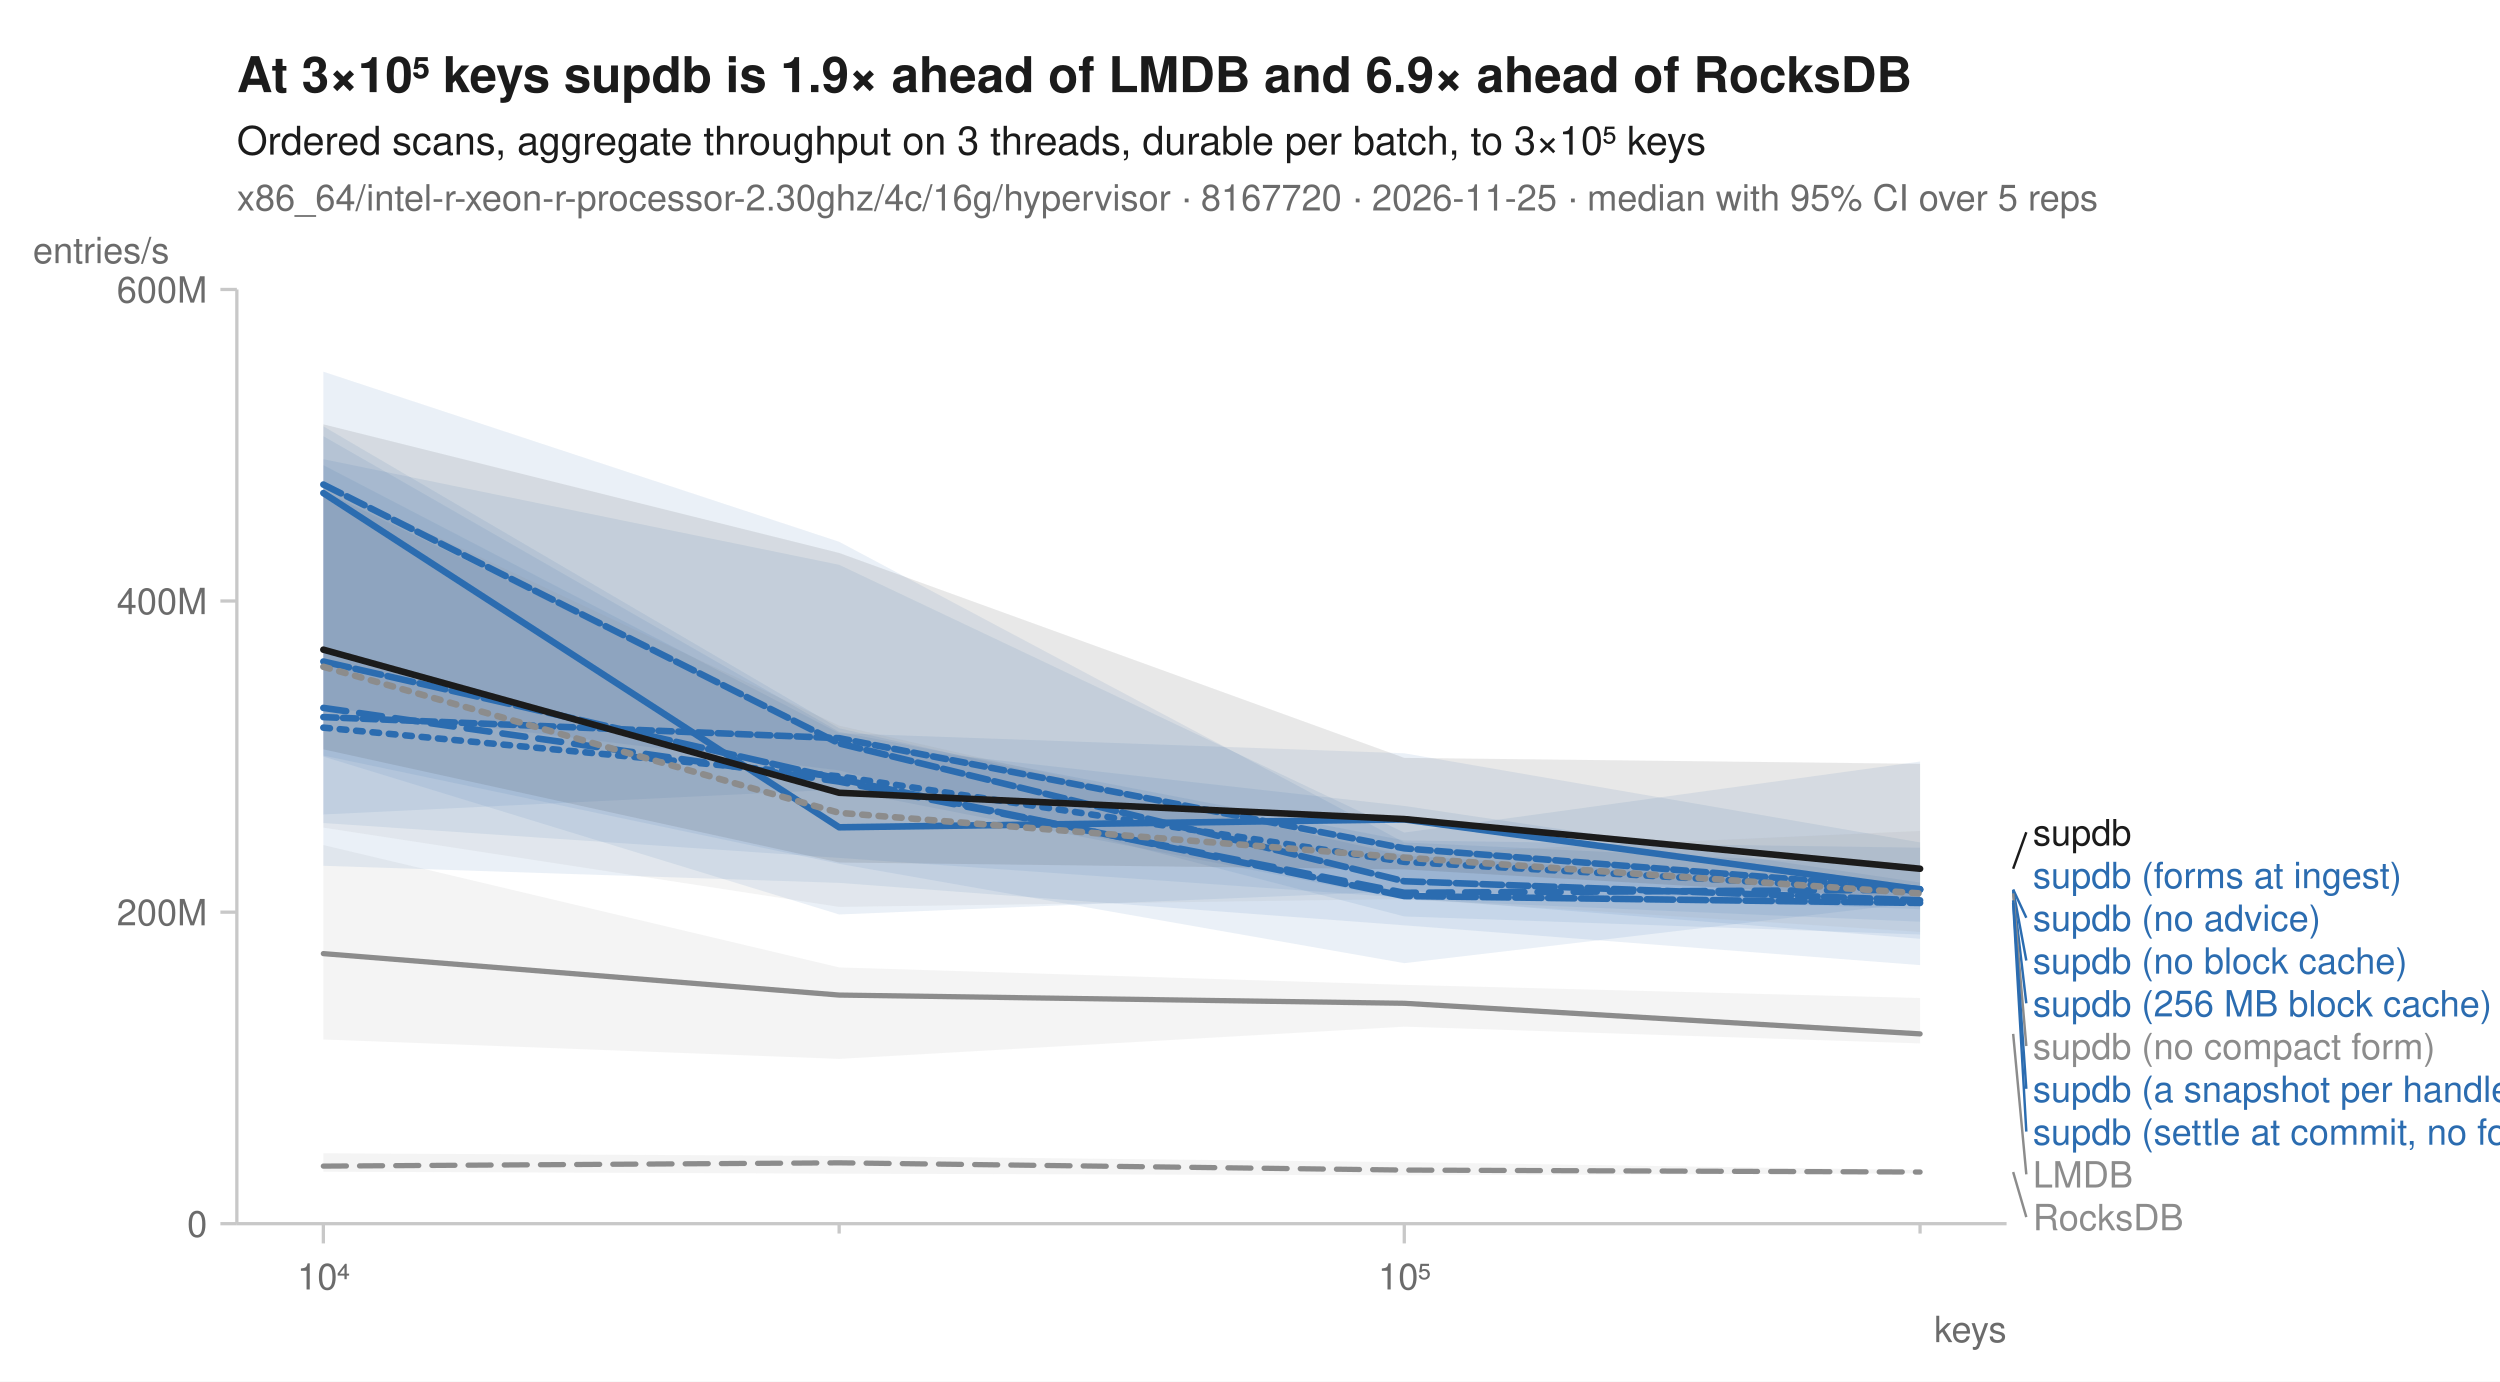
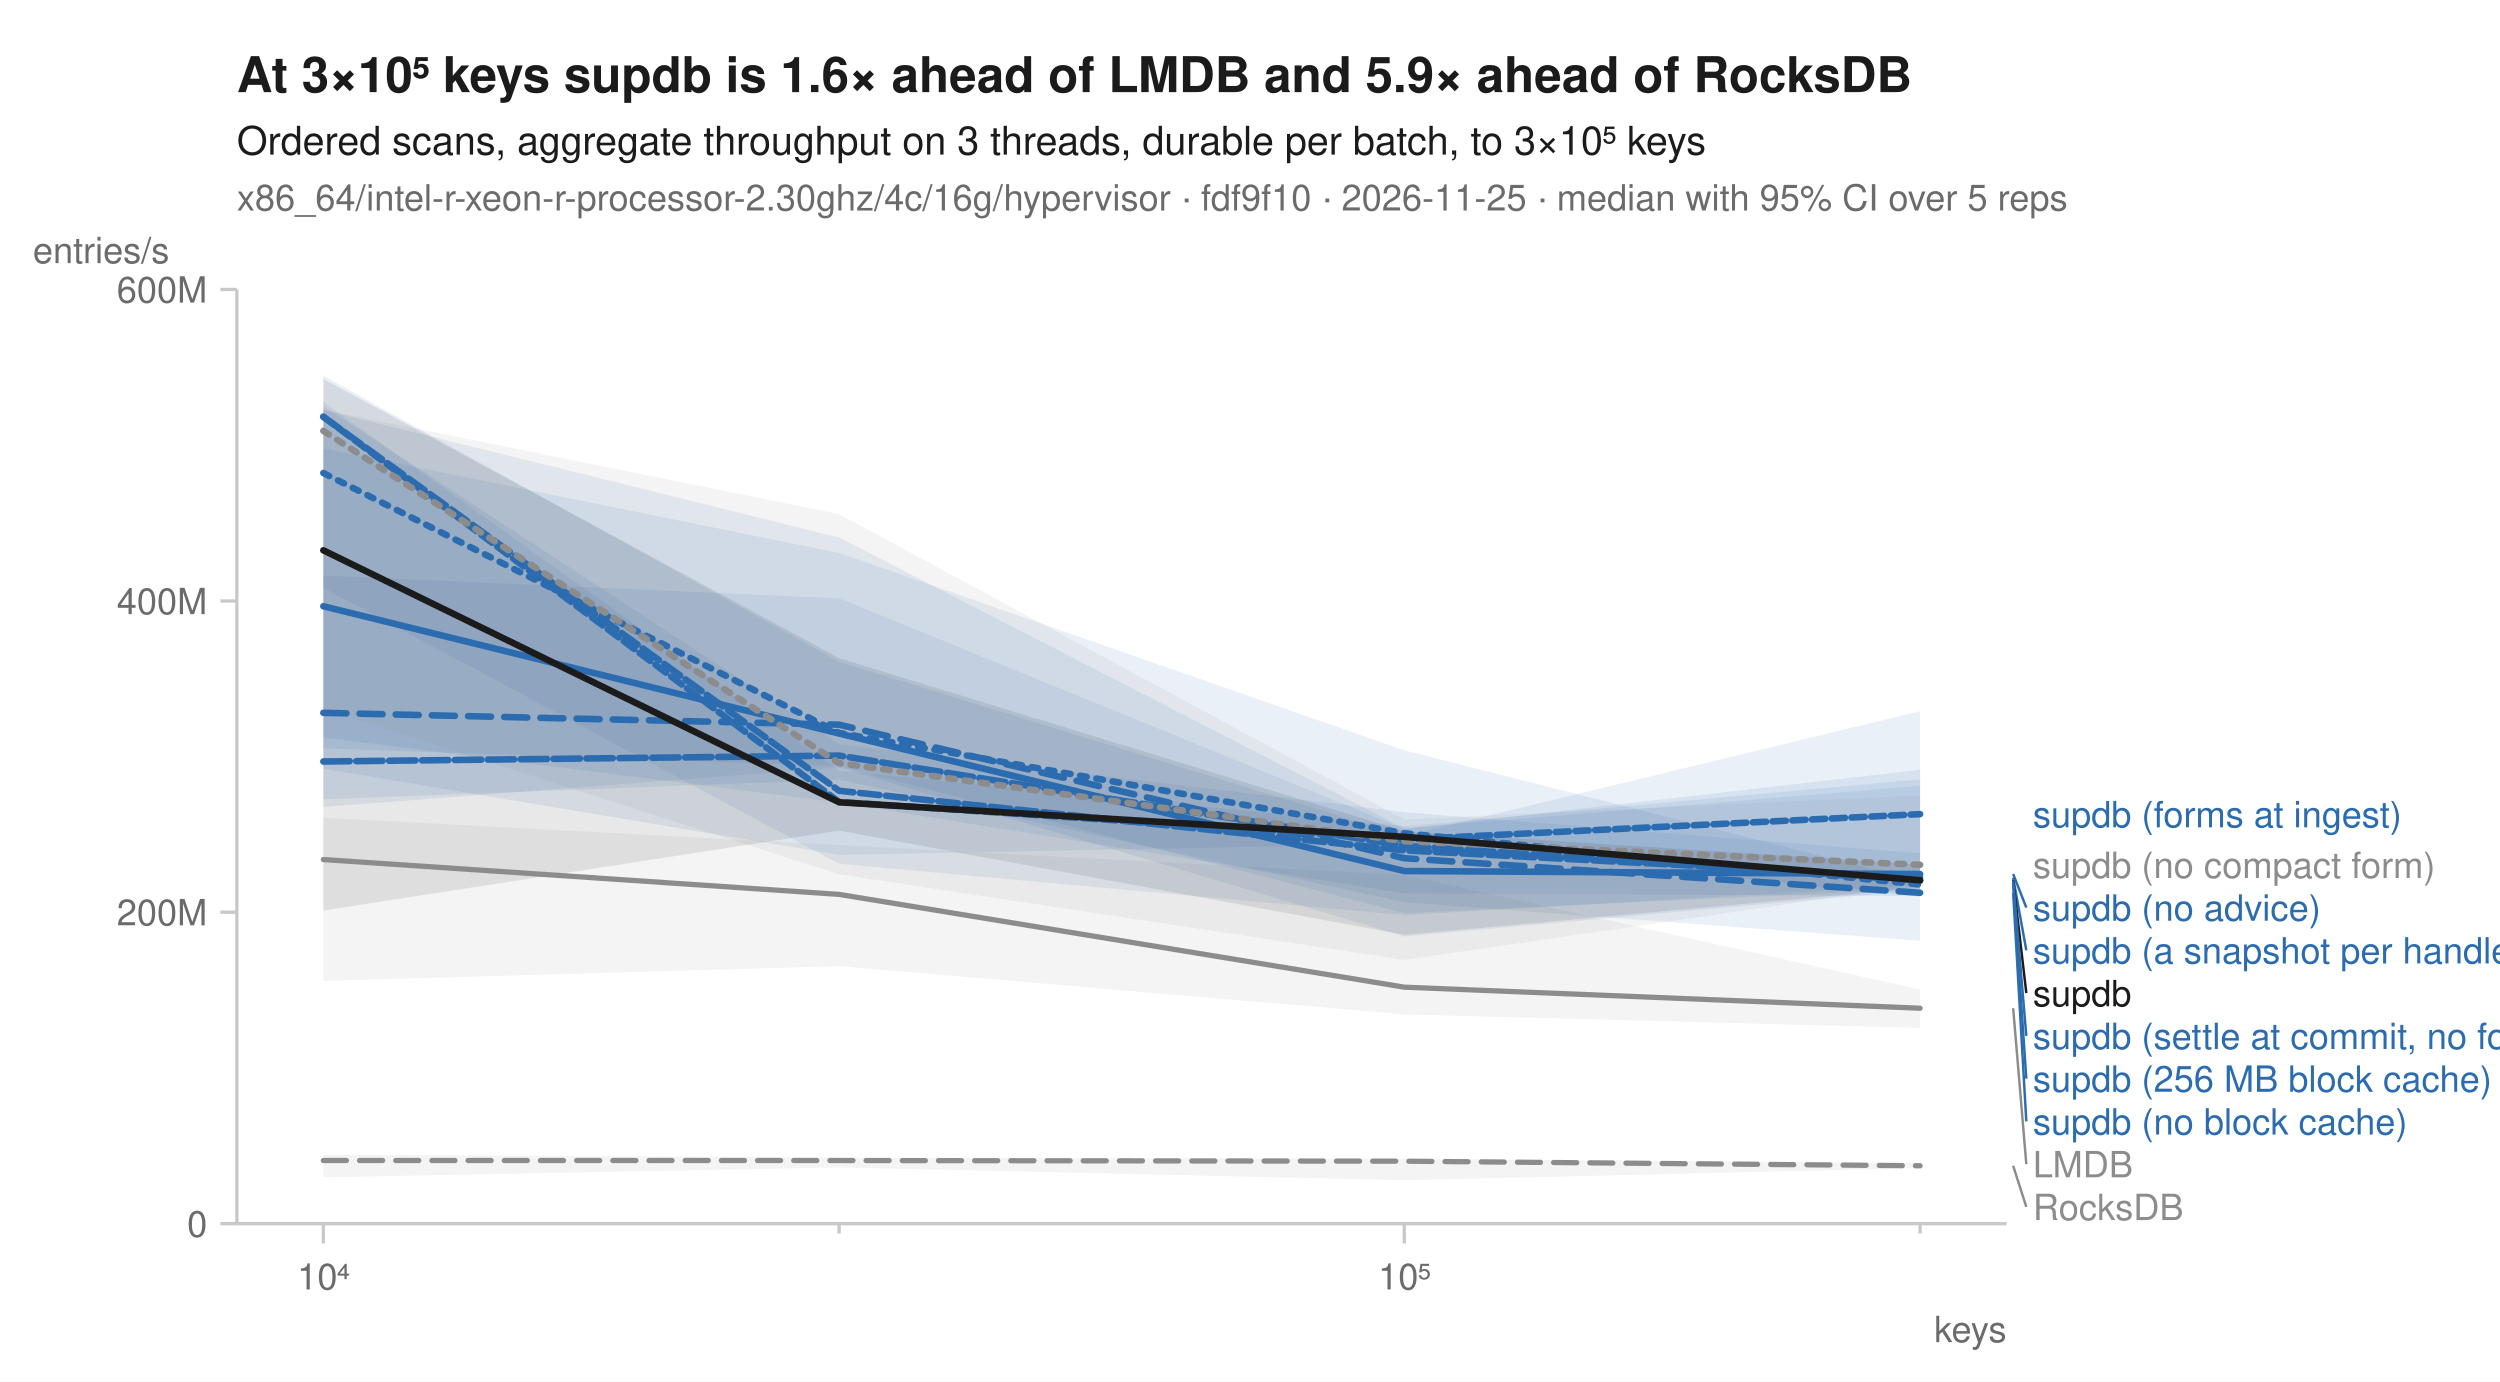
<svg xmlns="http://www.w3.org/2000/svg" width="760" height="420" viewBox="0 0 760 420" font-family="-apple-system, BlinkMacSystemFont, 'Segoe UI', Helvetica, Arial, sans-serif" fill="#1b1b1b">
  <rect width="760" height="420" fill="white" />
-   <text x="72" y="28" font-size="15" font-weight="600">At 3×10⁵ keys supdb is 1.9× ahead of LMDB and 6.9× ahead of RocksDB</text>
+   <text x="72" y="28" font-size="15" font-weight="600">At 3×10⁵ keys supdb is 1.6× ahead of LMDB and 5.9× ahead of RocksDB</text>
  <text x="72" y="47" font-size="12">Ordered scans, aggregate throughput on 3 threads, durable per batch, to 3×10⁵ keys</text>
-   <text x="72" y="64" font-size="11" fill="#6b6b6b">x86_64/intel-r-xeon-r-processor-2.30ghz/4c/16g/hypervisor · 8167720 · 2026-11-25 · median with 95% CI over 5 reps</text>
+   <text x="72" y="64" font-size="11" fill="#6b6b6b">x86_64/intel-r-xeon-r-processor-2.30ghz/4c/16g/hypervisor · fdf9f10 · 2026-11-25 · median with 95% CI over 5 reps</text>
  <line x1="72" y1="372" x2="610" y2="372" stroke="#c8c8c8" stroke-width="1" />
  <line x1="72" y1="88" x2="72" y2="372" stroke="#c8c8c8" stroke-width="1" />
  <line x1="98.3" y1="372" x2="98.3" y2="378" stroke="#c8c8c8" stroke-width="1" />
  <text x="98.3" y="392" font-size="11" text-anchor="middle" fill="#6b6b6b">10⁴</text>
  <line x1="255.1" y1="372" x2="255.1" y2="375" stroke="#c8c8c8" stroke-width="1" />
  <line x1="426.9" y1="372" x2="426.9" y2="378" stroke="#c8c8c8" stroke-width="1" />
  <text x="426.9" y="392" font-size="11" text-anchor="middle" fill="#6b6b6b">10⁵</text>
  <line x1="583.7" y1="372" x2="583.7" y2="375" stroke="#c8c8c8" stroke-width="1" />
  <text x="610" y="408" font-size="11" text-anchor="end" fill="#6b6b6b">keys</text>
  <line x1="67" y1="372.0" x2="72" y2="372.0" stroke="#c8c8c8" stroke-width="1" />
  <text x="63" y="376.0" font-size="11" text-anchor="end" fill="#6b6b6b">0</text>
  <line x1="67" y1="277.3" x2="72" y2="277.3" stroke="#c8c8c8" stroke-width="1" />
  <text x="63" y="281.3" font-size="11" text-anchor="end" fill="#6b6b6b">200M</text>
  <line x1="67" y1="182.7" x2="72" y2="182.7" stroke="#c8c8c8" stroke-width="1" />
  <text x="63" y="186.7" font-size="11" text-anchor="end" fill="#6b6b6b">400M</text>
  <line x1="67" y1="88.0" x2="72" y2="88.0" stroke="#c8c8c8" stroke-width="1" />
  <text x="63" y="92.0" font-size="11" text-anchor="end" fill="#6b6b6b">600M</text>
  <text x="10" y="80" font-size="11" text-anchor="start" fill="#6b6b6b">entries/s</text>
-   <path d="M98.3,350.6 L255.1,351.4 L426.9,353.3 L583.7,355.7 L583.7,356.7 L426.9,357.3 L255.1,356.8 L98.3,356.2 Z" fill="#8c8c8c" fill-opacity="0.10" />
-   <path d="M98.3,256.9 L255.1,294.1 L426.9,299.4 L583.7,303.4 L583.7,317.2 L426.9,312.1 L255.1,321.9 L98.3,316.0 Z" fill="#8c8c8c" fill-opacity="0.10" />
-   <path d="M98.3,149.2 L255.1,225.7 L426.9,245.0 L583.7,268.3 L583.7,280.2 L426.9,273.5 L255.1,240.0 L98.3,247.6 Z" fill="#2b6cb0" fill-opacity="0.10" />
-   <path d="M98.3,113.0 L255.1,164.7 L426.9,256.1 L583.7,263.5 L583.7,285.4 L426.9,272.9 L255.1,260.8 L98.3,250.2 Z" fill="#2b6cb0" fill-opacity="0.10" />
-   <path d="M98.3,141.4 L255.1,222.9 L426.9,229.0 L583.7,256.1 L583.7,276.4 L426.9,270.9 L255.1,278.0 L98.3,230.0 Z" fill="#2b6cb0" fill-opacity="0.10" />
-   <path d="M98.3,132.6 L255.1,222.5 L426.9,255.5 L583.7,257.7 L583.7,284.1 L426.9,278.6 L255.1,234.2 L98.3,215.0 Z" fill="#2b6cb0" fill-opacity="0.10" />
-   <path d="M98.3,129.6 L255.1,221.4 L426.9,260.1 L583.7,269.9 L583.7,293.4 L426.9,281.3 L255.1,268.4 L98.3,263.2 Z" fill="#2b6cb0" fill-opacity="0.10" />
-   <path d="M98.3,139.6 L255.1,171.7 L426.9,253.1 L583.7,231.5 L583.7,274.3 L426.9,292.8 L255.1,262.6 L98.3,229.7 Z" fill="#2b6cb0" fill-opacity="0.10" />
-   <path d="M98.3,147.0 L255.1,220.6 L426.9,259.6 L583.7,252.6 L583.7,283.3 L426.9,273.3 L255.1,275.7 L98.3,251.6 Z" fill="#8c8c8c" fill-opacity="0.10" />
-   <path d="M98.3,129.0 L255.1,168.1 L426.9,230.4 L583.7,232.2 L583.7,273.4 L426.9,264.3 L255.1,262.2 L98.3,227.8 Z" fill="#1b1b1b" fill-opacity="0.10" />
-   <path d="M98.3,354.5 L255.1,353.5 L426.9,355.7 L583.7,356.3 " fill="none" stroke="#8c8c8c" stroke-width="1.6" stroke-linejoin="round" stroke-linecap="round" stroke-dasharray="7,4" />
-   <path d="M98.3,289.9 L255.1,302.5 L426.9,305.0 L583.7,314.3 " fill="none" stroke="#8c8c8c" stroke-width="1.6" stroke-linejoin="round" stroke-linecap="round" />
-   <path d="M98.3,221.2 L255.1,236.0 L426.9,262.0 L583.7,270.9 " fill="none" stroke="#2b6cb0" stroke-width="2" stroke-linejoin="round" stroke-linecap="round" stroke-dasharray="2,3" />
-   <path d="M98.3,215.2 L255.1,237.6 L426.9,271.4 L583.7,270.5 " fill="none" stroke="#2b6cb0" stroke-width="2" stroke-linejoin="round" stroke-linecap="round" stroke-dasharray="7,4" />
-   <path d="M98.3,149.9 L255.1,251.5 L426.9,249.1 L583.7,270.4 " fill="none" stroke="#2b6cb0" stroke-width="2" stroke-linejoin="round" stroke-linecap="round" />
-   <path d="M98.3,147.3 L255.1,226.0 L426.9,267.9 L583.7,273.7 " fill="none" stroke="#2b6cb0" stroke-width="2" stroke-linejoin="round" stroke-linecap="round" stroke-dasharray="6,2" />
-   <path d="M98.3,201.1 L255.1,236.8 L426.9,272.4 L583.7,274.5 " fill="none" stroke="#2b6cb0" stroke-width="2" stroke-linejoin="round" stroke-linecap="round" stroke-dasharray="8,2" />
-   <path d="M98.3,218.0 L255.1,224.4 L426.9,257.9 L583.7,270.3 " fill="none" stroke="#2b6cb0" stroke-width="2" stroke-linejoin="round" stroke-linecap="round" stroke-dasharray="4,2" />
-   <path d="M98.3,202.7 L255.1,247.1 L426.9,260.7 L583.7,271.6 " fill="none" stroke="#8c8c8c" stroke-width="2" stroke-linejoin="round" stroke-linecap="round" stroke-dasharray="2,3" />
-   <path d="M98.3,197.5 L255.1,241.0 L426.9,249.0 L583.7,264.1 " fill="none" stroke="#1b1b1b" stroke-width="2" stroke-linejoin="round" stroke-linecap="round" />
-   <line x1="612.0" y1="264.1" x2="616.0" y2="253.0" stroke="#1b1b1b" stroke-width="0.75" />
-   <text x="618.0" y="257.0" font-size="11" fill="#1b1b1b">supdb</text>
-   <text x="618.0" y="270.0" font-size="11" fill="#2b6cb0">supdb (forms at ingest)</text>
-   <line x1="612.0" y1="270.4" x2="616.0" y2="279.0" stroke="#2b6cb0" stroke-width="0.75" />
-   <text x="618.0" y="283.0" font-size="11" fill="#2b6cb0">supdb (no advice)</text>
-   <line x1="612.0" y1="270.5" x2="616.0" y2="292.0" stroke="#2b6cb0" stroke-width="0.75" />
-   <text x="618.0" y="296.0" font-size="11" fill="#2b6cb0">supdb (no block cache)</text>
-   <line x1="612.0" y1="270.9" x2="616.0" y2="305.0" stroke="#2b6cb0" stroke-width="0.75" />
-   <text x="618.0" y="309.0" font-size="11" fill="#2b6cb0">supdb (256 MB block cache)</text>
-   <line x1="612.0" y1="271.6" x2="616.0" y2="318.0" stroke="#8c8c8c" stroke-width="0.75" />
-   <text x="618.0" y="322.0" font-size="11" fill="#8c8c8c">supdb (no compact form)</text>
-   <line x1="612.0" y1="273.7" x2="616.0" y2="331.0" stroke="#2b6cb0" stroke-width="0.75" />
-   <text x="618.0" y="335.0" font-size="11" fill="#2b6cb0">supdb (a snapshot per handle)</text>
-   <line x1="612.0" y1="274.5" x2="616.0" y2="344.0" stroke="#2b6cb0" stroke-width="0.75" />
-   <text x="618.0" y="348.0" font-size="11" fill="#2b6cb0">supdb (settle at commit, no forms)</text>
-   <line x1="612.0" y1="314.3" x2="616.0" y2="357.0" stroke="#8c8c8c" stroke-width="0.75" />
-   <text x="618.0" y="361.0" font-size="11" fill="#8c8c8c">LMDB</text>
-   <line x1="612.0" y1="356.3" x2="616.0" y2="370.0" stroke="#8c8c8c" stroke-width="0.75" />
-   <text x="618.0" y="374.0" font-size="11" fill="#8c8c8c">RocksDB</text>
+   <path d="M98.3,351.0 L255.1,351.9 L426.9,352.3 L583.7,353.5 L583.7,355.1 L426.9,358.8 L255.1,354.9 L98.3,357.9 Z" fill="#8c8c8c" fill-opacity="0.10" />
+   <path d="M98.3,248.6 L255.1,256.9 L426.9,266.0 L583.7,300.8 L583.7,312.5 L426.9,308.4 L255.1,293.7 L98.3,298.2 Z" fill="#8c8c8c" fill-opacity="0.10" />
+   <path d="M98.3,136.3 L255.1,168.1 L426.9,228.1 L583.7,267.8 L583.7,270.6 L426.9,284.7 L255.1,233.3 L98.3,245.3 Z" fill="#2b6cb0" fill-opacity="0.10" />
+   <path d="M98.3,114.2 L255.1,201.2 L426.9,254.1 L583.7,216.2 L583.7,272.4 L426.9,271.6 L255.1,244.0 L98.3,224.2 Z" fill="#2b6cb0" fill-opacity="0.10" />
+   <path d="M98.3,124.6 L255.1,163.4 L426.9,251.8 L583.7,238.9 L583.7,270.2 L426.9,277.6 L255.1,232.9 L98.3,227.5 Z" fill="#2b6cb0" fill-opacity="0.10" />
+   <path d="M98.3,123.5 L255.1,226.2 L426.9,246.9 L583.7,259.4 L583.7,269.0 L426.9,278.2 L255.1,262.6 L98.3,178.7 Z" fill="#2b6cb0" fill-opacity="0.10" />
+   <path d="M98.3,175.0 L255.1,181.9 L426.9,252.0 L583.7,234.0 L583.7,286.0 L426.9,274.3 L255.1,237.0 L98.3,243.0 Z" fill="#2b6cb0" fill-opacity="0.10" />
+   <path d="M98.3,122.2 L255.1,234.3 L426.9,251.2 L583.7,236.9 L583.7,272.6 L426.9,256.5 L255.1,259.9 L98.3,233.7 Z" fill="#2b6cb0" fill-opacity="0.10" />
+   <path d="M98.3,124.6 L255.1,156.3 L426.9,249.1 L583.7,241.8 L583.7,269.0 L426.9,291.8 L255.1,265.8 L98.3,215.5 Z" fill="#8c8c8c" fill-opacity="0.10" />
+   <path d="M98.3,115.2 L255.1,200.1 L426.9,252.7 L583.7,262.8 L583.7,269.9 L426.9,284.2 L255.1,252.5 L98.3,276.8 Z" fill="#1b1b1b" fill-opacity="0.10" />
+   <path d="M98.3,352.8 L255.1,352.8 L426.9,353.0 L583.7,354.4 " fill="none" stroke="#8c8c8c" stroke-width="1.6" stroke-linejoin="round" stroke-linecap="round" stroke-dasharray="7,4" />
+   <path d="M98.3,261.3 L255.1,271.9 L426.9,300.1 L583.7,306.5 " fill="none" stroke="#8c8c8c" stroke-width="1.6" stroke-linejoin="round" stroke-linecap="round" />
+   <path d="M98.3,143.8 L255.1,222.8 L426.9,253.3 L583.7,268.9 " fill="none" stroke="#2b6cb0" stroke-width="2" stroke-linejoin="round" stroke-linecap="round" stroke-dasharray="2,3" />
+   <path d="M98.3,216.7 L255.1,220.3 L426.9,260.9 L583.7,271.4 " fill="none" stroke="#2b6cb0" stroke-width="2" stroke-linejoin="round" stroke-linecap="round" stroke-dasharray="7,4" />
+   <path d="M98.3,184.3 L255.1,223.0 L426.9,264.8 L583.7,265.7 " fill="none" stroke="#2b6cb0" stroke-width="2" stroke-linejoin="round" stroke-linecap="round" />
+   <path d="M98.3,126.7 L255.1,240.4 L426.9,258.5 L583.7,266.8 " fill="none" stroke="#2b6cb0" stroke-width="2" stroke-linejoin="round" stroke-linecap="round" stroke-dasharray="6,2" />
+   <path d="M98.3,231.5 L255.1,229.7 L426.9,257.1 L583.7,267.7 " fill="none" stroke="#2b6cb0" stroke-width="2" stroke-linejoin="round" stroke-linecap="round" stroke-dasharray="8,2" />
+   <path d="M98.3,126.7 L255.1,243.8 L426.9,255.2 L583.7,247.5 " fill="none" stroke="#2b6cb0" stroke-width="2" stroke-linejoin="round" stroke-linecap="round" stroke-dasharray="4,2" />
+   <path d="M98.3,131.0 L255.1,232.0 L426.9,255.7 L583.7,262.9 " fill="none" stroke="#8c8c8c" stroke-width="2" stroke-linejoin="round" stroke-linecap="round" stroke-dasharray="2,3" />
+   <path d="M98.3,167.3 L255.1,243.9 L426.9,254.4 L583.7,267.6 " fill="none" stroke="#1b1b1b" stroke-width="2" stroke-linejoin="round" stroke-linecap="round" />
+   <text x="618.0" y="251.5" font-size="11" fill="#2b6cb0">supdb (forms at ingest)</text>
+   <text x="618.0" y="266.9" font-size="11" fill="#8c8c8c">supdb (no compact form)</text>
+   <line x1="612.0" y1="265.7" x2="616.0" y2="275.9" stroke="#2b6cb0" stroke-width="0.75" />
+   <text x="618.0" y="279.9" font-size="11" fill="#2b6cb0">supdb (no advice)</text>
+   <line x1="612.0" y1="266.8" x2="616.0" y2="288.9" stroke="#2b6cb0" stroke-width="0.75" />
+   <text x="618.0" y="292.9" font-size="11" fill="#2b6cb0">supdb (a snapshot per handle)</text>
+   <line x1="612.0" y1="267.6" x2="616.0" y2="301.9" stroke="#1b1b1b" stroke-width="0.75" />
+   <text x="618.0" y="305.9" font-size="11" fill="#1b1b1b">supdb</text>
+   <line x1="612.0" y1="267.7" x2="616.0" y2="314.9" stroke="#2b6cb0" stroke-width="0.75" />
+   <text x="618.0" y="318.9" font-size="11" fill="#2b6cb0">supdb (settle at commit, no forms)</text>
+   <line x1="612.0" y1="268.9" x2="616.0" y2="327.9" stroke="#2b6cb0" stroke-width="0.75" />
+   <text x="618.0" y="331.9" font-size="11" fill="#2b6cb0">supdb (256 MB block cache)</text>
+   <line x1="612.0" y1="271.4" x2="616.0" y2="340.9" stroke="#2b6cb0" stroke-width="0.75" />
+   <text x="618.0" y="344.9" font-size="11" fill="#2b6cb0">supdb (no block cache)</text>
+   <line x1="612.0" y1="306.5" x2="616.0" y2="353.9" stroke="#8c8c8c" stroke-width="0.75" />
+   <text x="618.0" y="357.9" font-size="11" fill="#8c8c8c">LMDB</text>
+   <line x1="612.0" y1="354.4" x2="616.0" y2="366.9" stroke="#8c8c8c" stroke-width="0.75" />
+   <text x="618.0" y="370.9" font-size="11" fill="#8c8c8c">RocksDB</text>
</svg>
